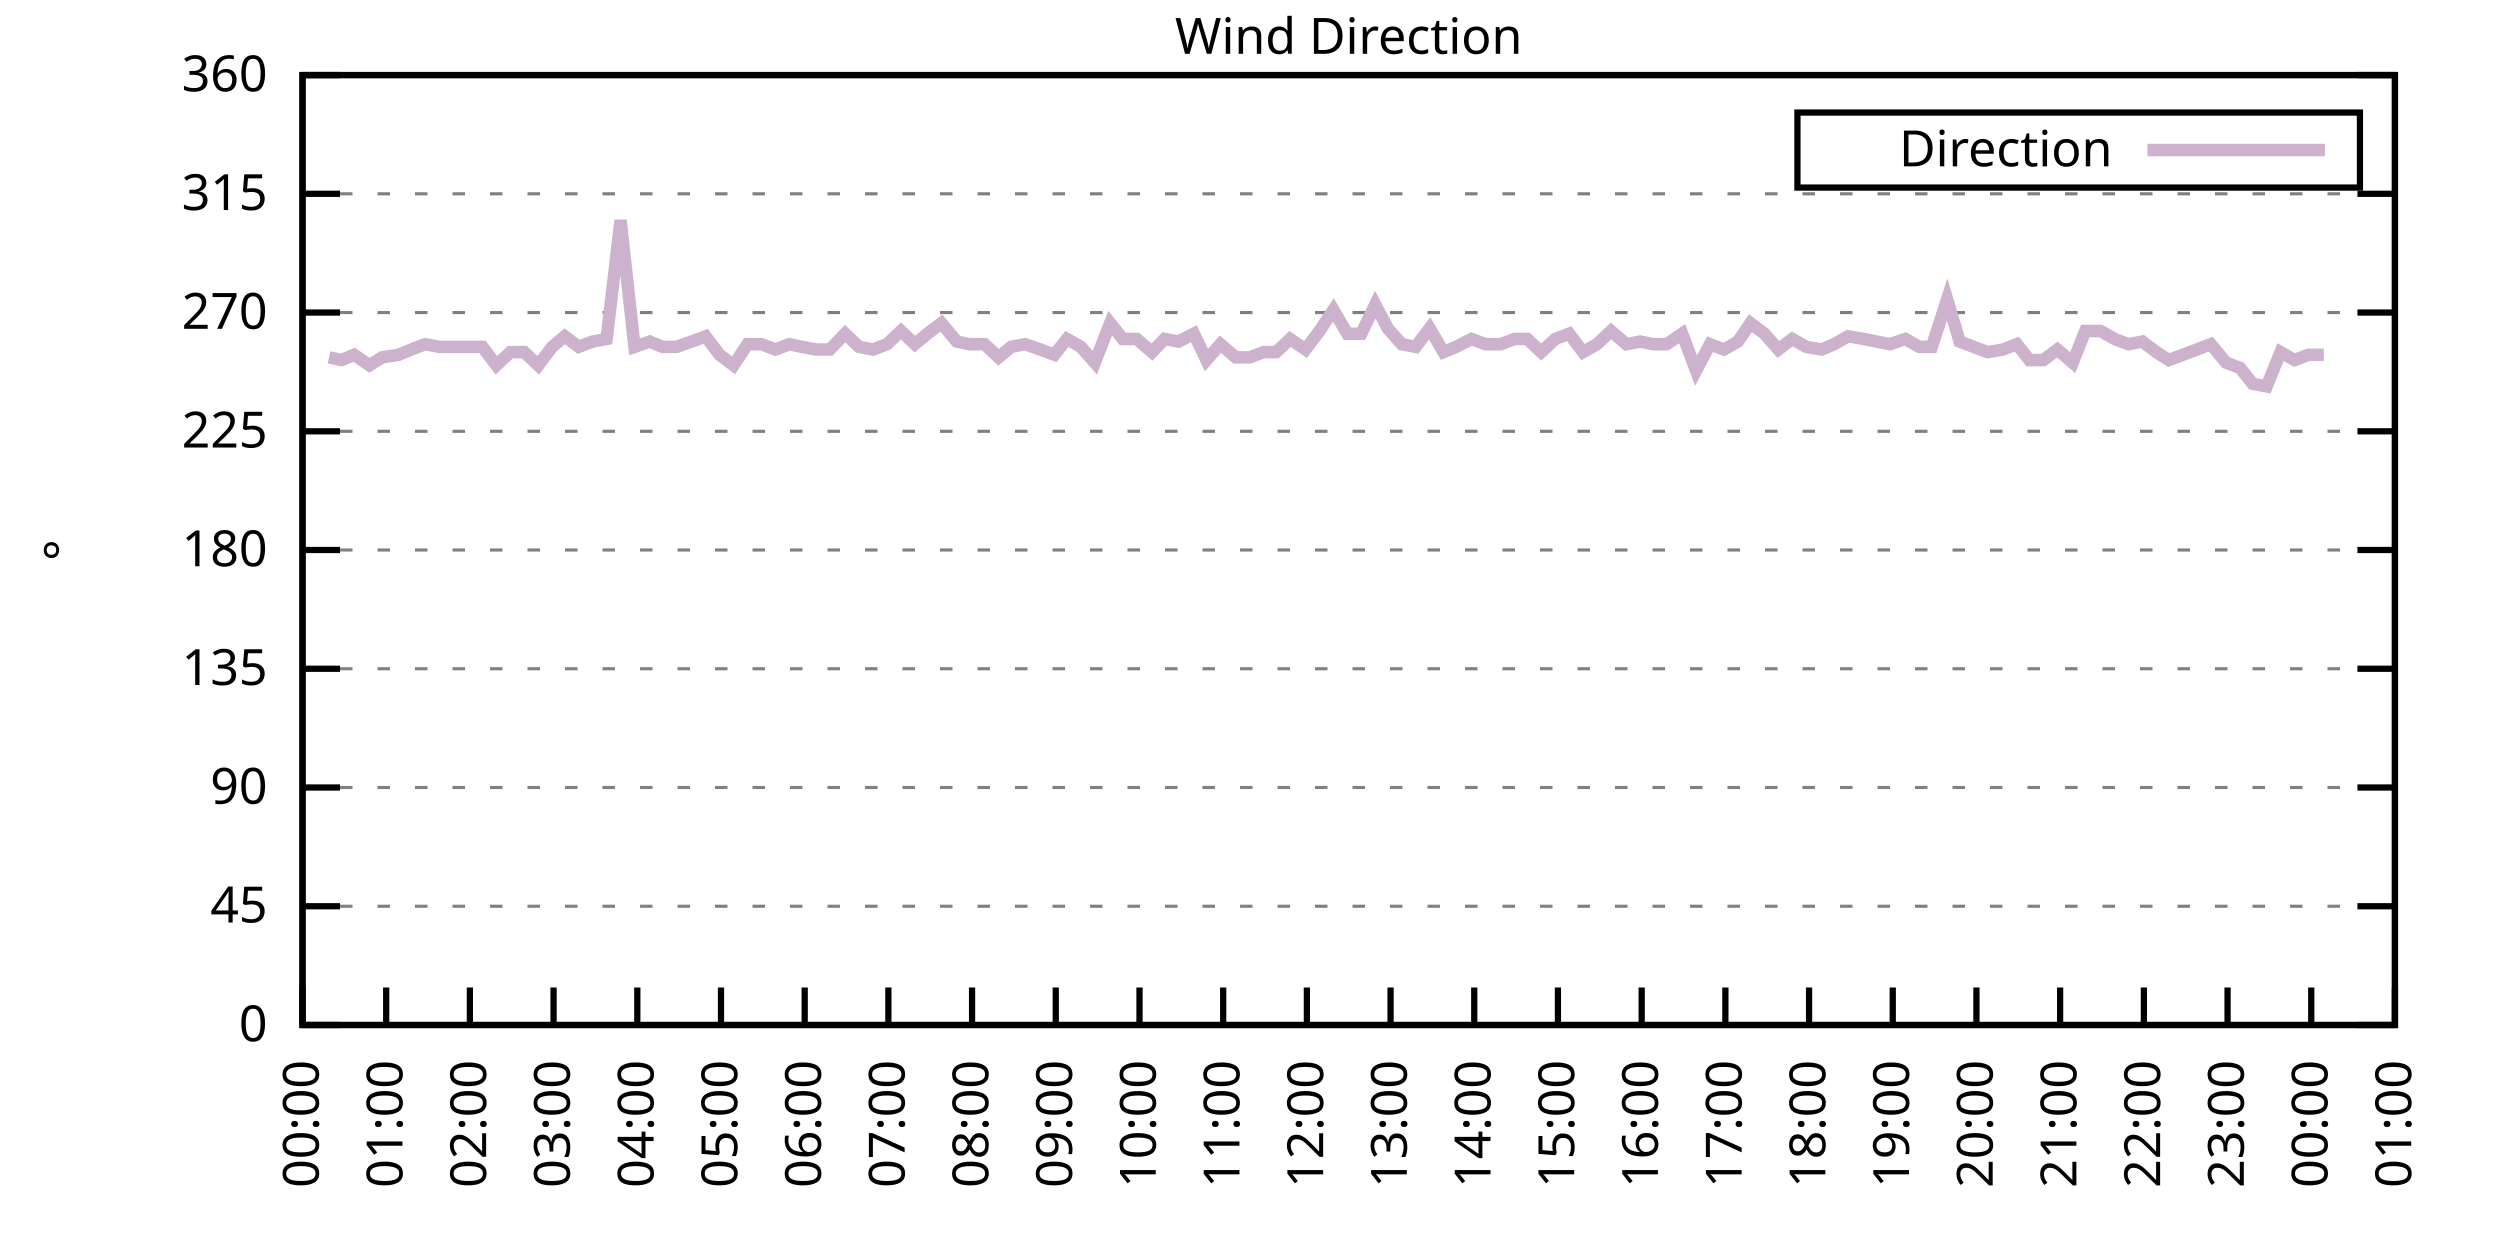
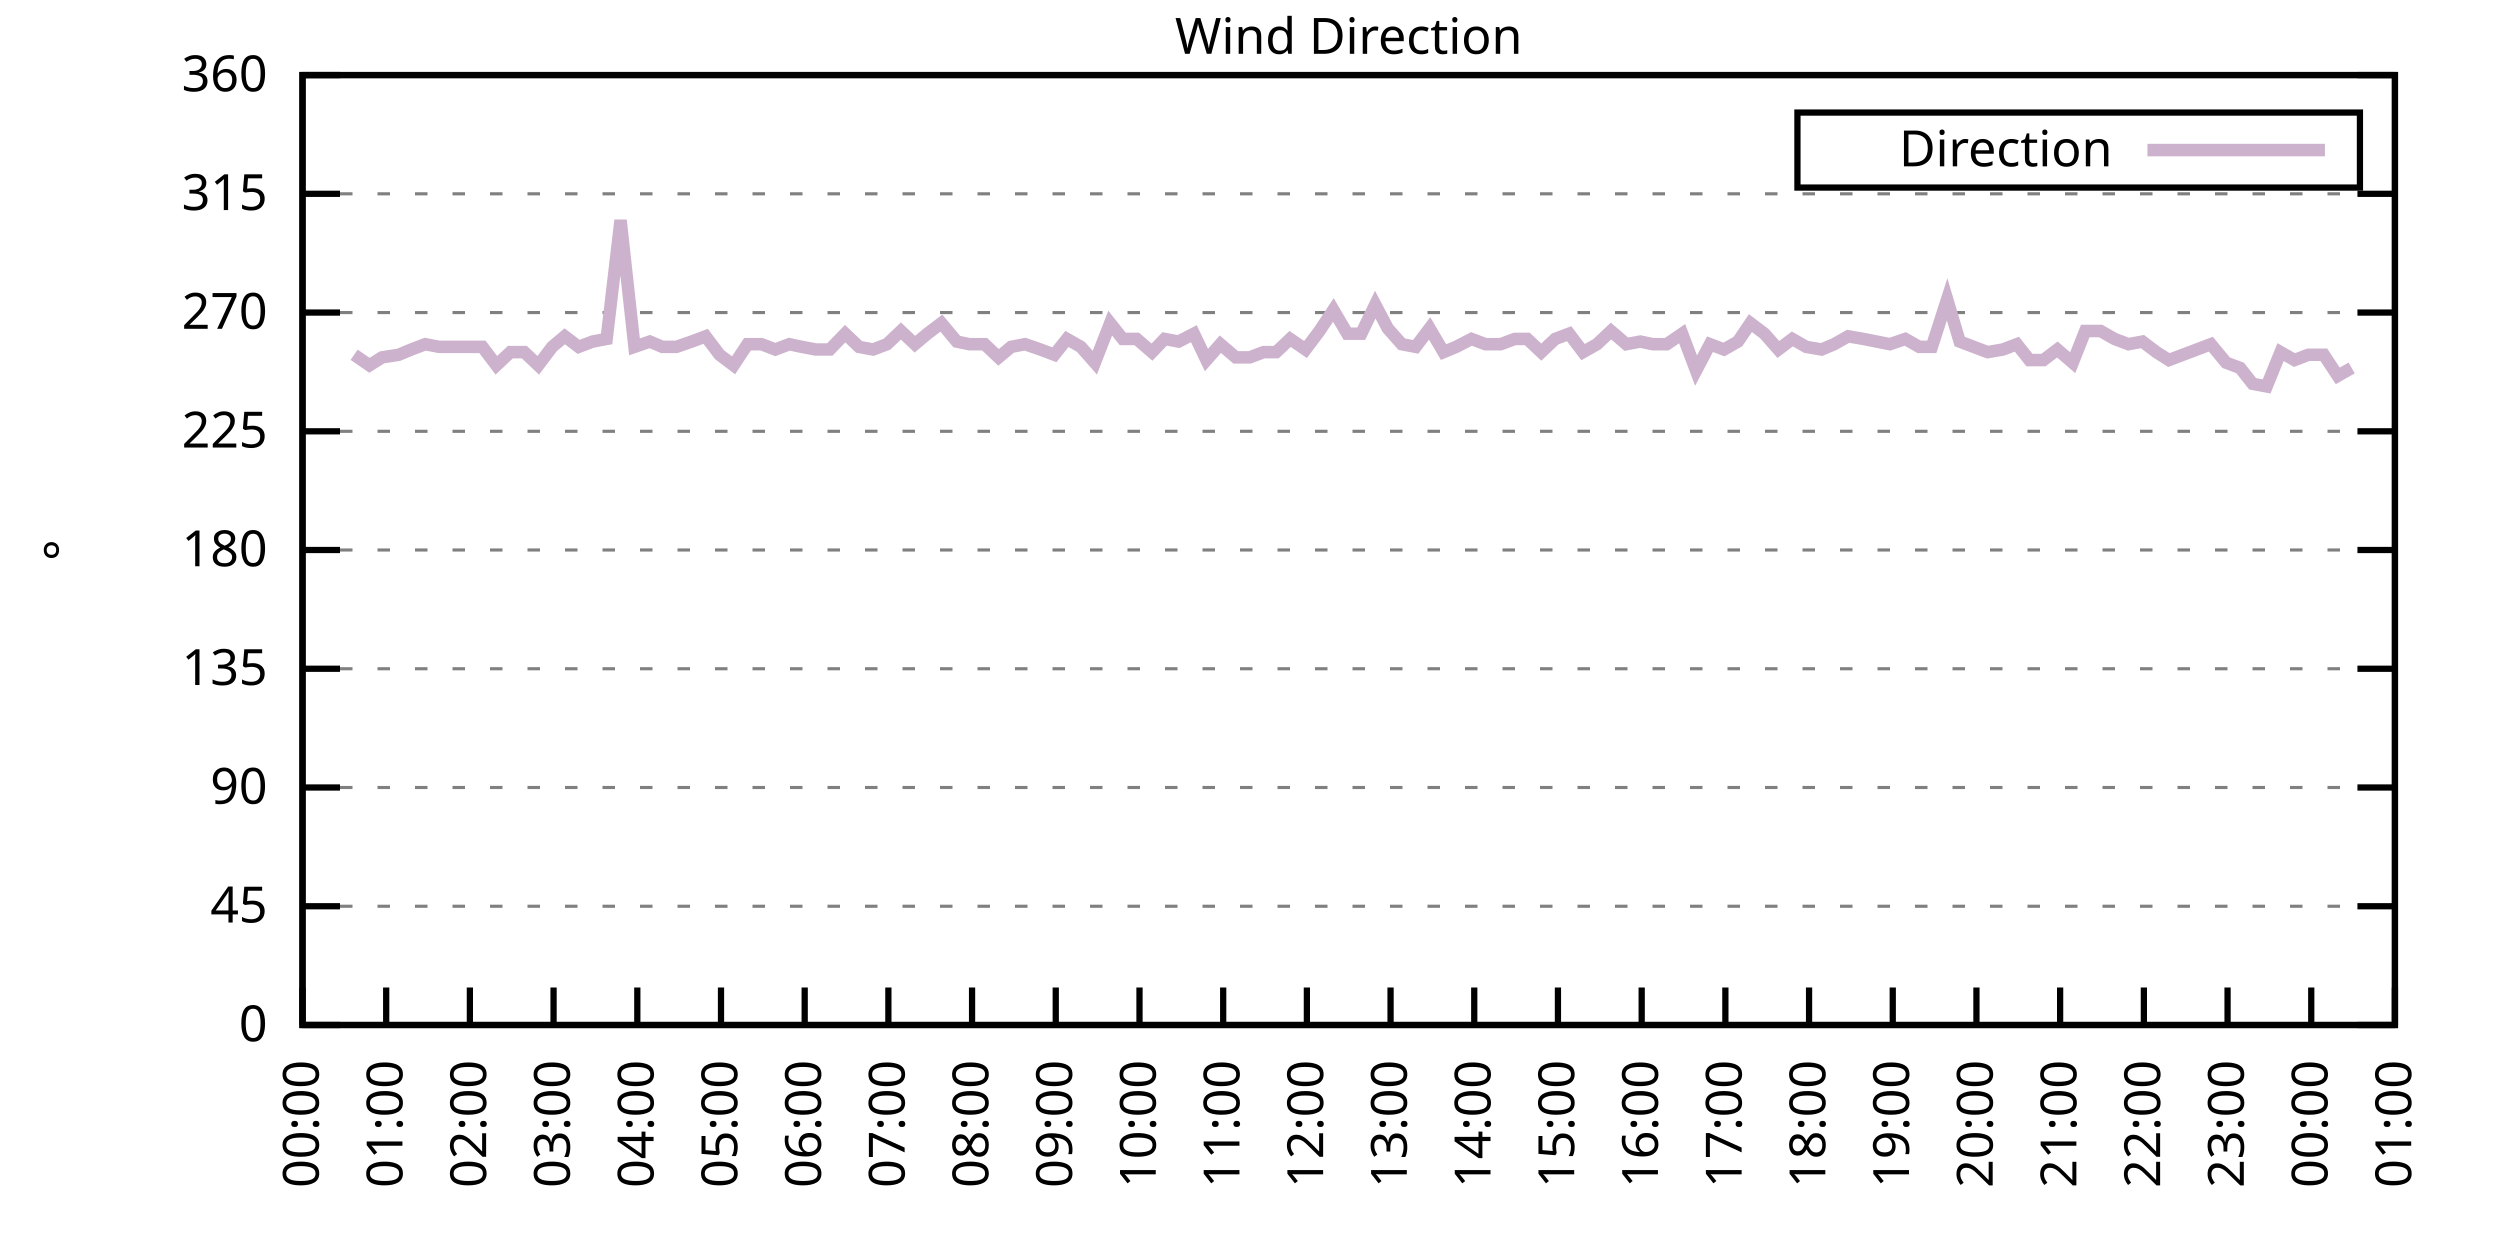
<svg xmlns="http://www.w3.org/2000/svg" xmlns:xlink="http://www.w3.org/1999/xlink" width="400" height="200" viewBox="0 0 400 200">
  <g id="gnuplot_canvas">
    <rect x="0" y="0" width="400" height="200" fill="none" />
    <defs>
      <circle id="gpDot" r="0.5" stroke-width="0.5" stroke="currentColor" />
      <path id="gpPt0" stroke-width="0.333" stroke="currentColor" d="M-1,0 h2 M0,-1 v2" />
      <path id="gpPt1" stroke-width="0.333" stroke="currentColor" d="M-1,-1 L1,1 M1,-1 L-1,1" />
      <path id="gpPt2" stroke-width="0.333" stroke="currentColor" d="M-1,0 L1,0 M0,-1 L0,1 M-1,-1 L1,1 M-1,1 L1,-1" />
      <rect id="gpPt3" stroke-width="0.333" stroke="currentColor" x="-1" y="-1" width="2" height="2" />
      <rect id="gpPt4" stroke-width="0.333" stroke="currentColor" fill="currentColor" x="-1" y="-1" width="2" height="2" />
      <circle id="gpPt5" stroke-width="0.333" stroke="currentColor" cx="0" cy="0" r="1" />
      <use xlink:href="#gpPt5" id="gpPt6" fill="currentColor" stroke="none" />
      <path id="gpPt7" stroke-width="0.333" stroke="currentColor" d="M0,-1.33 L-1.33,0.67 L1.33,0.67 z" />
      <use xlink:href="#gpPt7" id="gpPt8" fill="currentColor" stroke="none" />
      <use xlink:href="#gpPt7" id="gpPt9" stroke="currentColor" transform="rotate(180)" />
      <use xlink:href="#gpPt9" id="gpPt10" fill="currentColor" stroke="none" />
      <use xlink:href="#gpPt3" id="gpPt11" stroke="currentColor" transform="rotate(45)" />
      <use xlink:href="#gpPt11" id="gpPt12" fill="currentColor" stroke="none" />
      <path id="gpPt13" stroke-width="0.333" stroke="currentColor" d="M0,1.330 L1.265,0.411 L0.782,-1.067 L-0.782,-1.076 L-1.265,0.411 z" />
      <use xlink:href="#gpPt13" id="gpPt14" fill="currentColor" stroke="none" />
      <filter id="textbox" filterUnits="objectBoundingBox" x="0" y="0" height="1" width="1">
        <feFlood flood-color="white" flood-opacity="1" result="bgnd" />
        <feComposite in="SourceGraphic" in2="bgnd" operator="atop" />
      </filter>
      <filter id="greybox" filterUnits="objectBoundingBox" x="0" y="0" height="1" width="1">
        <feFlood flood-color="lightgrey" flood-opacity="1" result="grey" />
        <feComposite in="SourceGraphic" in2="grey" operator="atop" />
      </filter>
    </defs>
    <g fill="none" color="white" stroke="currentColor" stroke-width="1.00" stroke-linecap="butt" stroke-linejoin="miter">
</g>
    <g fill="none" color="black" stroke="currentColor" stroke-width="1.00" stroke-linecap="butt" stroke-linejoin="miter">
      <g stroke="none" shape-rendering="crispEdges">
        <polygon fill="rgb(255, 255, 255)" points="48.40,164.00 383.18,164.00 383.18,12.02 48.40,12.02 " />
      </g>
    </g>
    <g fill="none" color="black" stroke="currentColor" stroke-width="1.00" stroke-linecap="butt" stroke-linejoin="miter">
</g>
    <g fill="none" color="black" stroke="black" stroke-width="0.50" stroke-linecap="butt" stroke-linejoin="miter">
</g>
    <g fill="none" color="gray" stroke="currentColor" stroke-width="0.50" stroke-linecap="butt" stroke-linejoin="miter">
      <path stroke="gray" stroke-dasharray="2,4" class="gridline" d="M48.40,164.00 L383.19,164.00  " />
    </g>
    <g fill="none" color="gray" stroke="gray" stroke-width="1.00" stroke-linecap="butt" stroke-linejoin="miter">
</g>
    <g fill="none" color="black" stroke="currentColor" stroke-width="1.00" stroke-linecap="butt" stroke-linejoin="miter">
      <path stroke="black" d="M48.40,164.00 L54.40,164.00 M383.19,164.00 L377.19,164.00  " />
      <g transform="translate(42.80,166.60)" stroke="none" fill="black" font-family="Sans" font-size="8.00" text-anchor="end">
        <text>
          <tspan font-family="Sans"> 0</tspan>
        </text>
      </g>
    </g>
    <g fill="none" color="black" stroke="currentColor" stroke-width="1.00" stroke-linecap="butt" stroke-linejoin="miter">
</g>
    <g fill="none" color="black" stroke="black" stroke-width="0.50" stroke-linecap="butt" stroke-linejoin="miter">
</g>
    <g fill="none" color="gray" stroke="currentColor" stroke-width="0.50" stroke-linecap="butt" stroke-linejoin="miter">
      <path stroke="gray" stroke-dasharray="2,4" class="gridline" d="M48.40,145.00 L383.19,145.00  " />
    </g>
    <g fill="none" color="gray" stroke="gray" stroke-width="1.00" stroke-linecap="butt" stroke-linejoin="miter">
</g>
    <g fill="none" color="black" stroke="currentColor" stroke-width="1.00" stroke-linecap="butt" stroke-linejoin="miter">
      <path stroke="black" d="M48.40,145.00 L54.40,145.00 M383.19,145.00 L377.19,145.00  " />
      <g transform="translate(42.80,147.60)" stroke="none" fill="black" font-family="Sans" font-size="8.00" text-anchor="end">
        <text>
          <tspan font-family="Sans"> 45</tspan>
        </text>
      </g>
    </g>
    <g fill="none" color="black" stroke="currentColor" stroke-width="1.00" stroke-linecap="butt" stroke-linejoin="miter">
</g>
    <g fill="none" color="black" stroke="black" stroke-width="0.50" stroke-linecap="butt" stroke-linejoin="miter">
</g>
    <g fill="none" color="gray" stroke="currentColor" stroke-width="0.50" stroke-linecap="butt" stroke-linejoin="miter">
      <path stroke="gray" stroke-dasharray="2,4" class="gridline" d="M48.40,126.00 L383.19,126.00  " />
    </g>
    <g fill="none" color="gray" stroke="gray" stroke-width="1.00" stroke-linecap="butt" stroke-linejoin="miter">
</g>
    <g fill="none" color="black" stroke="currentColor" stroke-width="1.00" stroke-linecap="butt" stroke-linejoin="miter">
      <path stroke="black" d="M48.40,126.00 L54.40,126.00 M383.19,126.00 L377.19,126.00  " />
      <g transform="translate(42.80,128.60)" stroke="none" fill="black" font-family="Sans" font-size="8.00" text-anchor="end">
        <text>
          <tspan font-family="Sans"> 90</tspan>
        </text>
      </g>
    </g>
    <g fill="none" color="black" stroke="currentColor" stroke-width="1.00" stroke-linecap="butt" stroke-linejoin="miter">
</g>
    <g fill="none" color="black" stroke="black" stroke-width="0.50" stroke-linecap="butt" stroke-linejoin="miter">
</g>
    <g fill="none" color="gray" stroke="currentColor" stroke-width="0.50" stroke-linecap="butt" stroke-linejoin="miter">
      <path stroke="gray" stroke-dasharray="2,4" class="gridline" d="M48.40,107.00 L383.19,107.00  " />
    </g>
    <g fill="none" color="gray" stroke="gray" stroke-width="1.00" stroke-linecap="butt" stroke-linejoin="miter">
</g>
    <g fill="none" color="black" stroke="currentColor" stroke-width="1.00" stroke-linecap="butt" stroke-linejoin="miter">
      <path stroke="black" d="M48.40,107.00 L54.40,107.00 M383.19,107.00 L377.19,107.00  " />
      <g transform="translate(42.80,109.60)" stroke="none" fill="black" font-family="Sans" font-size="8.00" text-anchor="end">
        <text>
          <tspan font-family="Sans"> 135</tspan>
        </text>
      </g>
    </g>
    <g fill="none" color="black" stroke="currentColor" stroke-width="1.00" stroke-linecap="butt" stroke-linejoin="miter">
</g>
    <g fill="none" color="black" stroke="black" stroke-width="0.50" stroke-linecap="butt" stroke-linejoin="miter">
</g>
    <g fill="none" color="gray" stroke="currentColor" stroke-width="0.50" stroke-linecap="butt" stroke-linejoin="miter">
      <path stroke="gray" stroke-dasharray="2,4" class="gridline" d="M48.40,88.00 L383.19,88.00  " />
    </g>
    <g fill="none" color="gray" stroke="gray" stroke-width="1.00" stroke-linecap="butt" stroke-linejoin="miter">
</g>
    <g fill="none" color="black" stroke="currentColor" stroke-width="1.00" stroke-linecap="butt" stroke-linejoin="miter">
      <path stroke="black" d="M48.40,88.00 L54.40,88.00 M383.19,88.00 L377.19,88.00  " />
      <g transform="translate(42.80,90.60)" stroke="none" fill="black" font-family="Sans" font-size="8.00" text-anchor="end">
        <text>
          <tspan font-family="Sans"> 180</tspan>
        </text>
      </g>
    </g>
    <g fill="none" color="black" stroke="currentColor" stroke-width="1.00" stroke-linecap="butt" stroke-linejoin="miter">
</g>
    <g fill="none" color="black" stroke="black" stroke-width="0.50" stroke-linecap="butt" stroke-linejoin="miter">
</g>
    <g fill="none" color="gray" stroke="currentColor" stroke-width="0.50" stroke-linecap="butt" stroke-linejoin="miter">
      <path stroke="gray" stroke-dasharray="2,4" class="gridline" d="M48.40,69.01 L383.19,69.01  " />
    </g>
    <g fill="none" color="gray" stroke="gray" stroke-width="1.00" stroke-linecap="butt" stroke-linejoin="miter">
</g>
    <g fill="none" color="black" stroke="currentColor" stroke-width="1.00" stroke-linecap="butt" stroke-linejoin="miter">
      <path stroke="black" d="M48.40,69.01 L54.40,69.01 M383.19,69.01 L377.19,69.01  " />
      <g transform="translate(42.80,71.61)" stroke="none" fill="black" font-family="Sans" font-size="8.00" text-anchor="end">
        <text>
          <tspan font-family="Sans"> 225</tspan>
        </text>
      </g>
    </g>
    <g fill="none" color="black" stroke="currentColor" stroke-width="1.00" stroke-linecap="butt" stroke-linejoin="miter">
</g>
    <g fill="none" color="black" stroke="black" stroke-width="0.50" stroke-linecap="butt" stroke-linejoin="miter">
</g>
    <g fill="none" color="gray" stroke="currentColor" stroke-width="0.50" stroke-linecap="butt" stroke-linejoin="miter">
      <path stroke="gray" stroke-dasharray="2,4" class="gridline" d="M48.40,50.01 L383.19,50.01  " />
    </g>
    <g fill="none" color="gray" stroke="gray" stroke-width="1.00" stroke-linecap="butt" stroke-linejoin="miter">
</g>
    <g fill="none" color="black" stroke="currentColor" stroke-width="1.00" stroke-linecap="butt" stroke-linejoin="miter">
      <path stroke="black" d="M48.40,50.01 L54.40,50.01 M383.19,50.01 L377.19,50.01  " />
      <g transform="translate(42.80,52.61)" stroke="none" fill="black" font-family="Sans" font-size="8.00" text-anchor="end">
        <text>
          <tspan font-family="Sans"> 270</tspan>
        </text>
      </g>
    </g>
    <g fill="none" color="black" stroke="currentColor" stroke-width="1.00" stroke-linecap="butt" stroke-linejoin="miter">
</g>
    <g fill="none" color="black" stroke="black" stroke-width="0.50" stroke-linecap="butt" stroke-linejoin="miter">
</g>
    <g fill="none" color="gray" stroke="currentColor" stroke-width="0.50" stroke-linecap="butt" stroke-linejoin="miter">
      <path stroke="gray" stroke-dasharray="2,4" class="gridline" d="M48.40,31.01 L383.19,31.01  " />
    </g>
    <g fill="none" color="gray" stroke="gray" stroke-width="1.00" stroke-linecap="butt" stroke-linejoin="miter">
</g>
    <g fill="none" color="black" stroke="currentColor" stroke-width="1.00" stroke-linecap="butt" stroke-linejoin="miter">
      <path stroke="black" d="M48.40,31.01 L54.40,31.01 M383.19,31.01 L377.19,31.01  " />
      <g transform="translate(42.80,33.61)" stroke="none" fill="black" font-family="Sans" font-size="8.00" text-anchor="end">
        <text>
          <tspan font-family="Sans"> 315</tspan>
        </text>
      </g>
    </g>
    <g fill="none" color="black" stroke="currentColor" stroke-width="1.00" stroke-linecap="butt" stroke-linejoin="miter">
</g>
    <g fill="none" color="black" stroke="black" stroke-width="0.50" stroke-linecap="butt" stroke-linejoin="miter">
</g>
    <g fill="none" color="gray" stroke="currentColor" stroke-width="0.50" stroke-linecap="butt" stroke-linejoin="miter">
      <path stroke="gray" stroke-dasharray="2,4" class="gridline" d="M48.40,12.01 L383.19,12.01  " />
    </g>
    <g fill="none" color="gray" stroke="gray" stroke-width="1.00" stroke-linecap="butt" stroke-linejoin="miter">
</g>
    <g fill="none" color="black" stroke="currentColor" stroke-width="1.00" stroke-linecap="butt" stroke-linejoin="miter">
      <path stroke="black" d="M48.40,12.01 L54.40,12.01 M383.19,12.01 L377.19,12.01  " />
      <g transform="translate(42.80,14.61)" stroke="none" fill="black" font-family="Sans" font-size="8.00" text-anchor="end">
        <text>
          <tspan font-family="Sans"> 360</tspan>
        </text>
      </g>
    </g>
    <g fill="none" color="black" stroke="currentColor" stroke-width="1.00" stroke-linecap="butt" stroke-linejoin="miter">
      <path stroke="black" d="M48.40,164.00 L48.40,158.00  " />
      <g transform="translate(51.00,169.60) rotate(270.00)" stroke="none" fill="black" font-family="Sans" font-size="8.00" text-anchor="end">
        <text>
          <tspan font-family="Sans">00:00</tspan>
        </text>
      </g>
    </g>
    <g fill="none" color="black" stroke="currentColor" stroke-width="1.00" stroke-linecap="butt" stroke-linejoin="miter">
      <path stroke="black" d="M61.79,164.00 L61.79,158.00  " />
      <g transform="translate(64.39,169.60) rotate(270.00)" stroke="none" fill="black" font-family="Sans" font-size="8.00" text-anchor="end">
        <text>
          <tspan font-family="Sans">01:00</tspan>
        </text>
      </g>
    </g>
    <g fill="none" color="black" stroke="currentColor" stroke-width="1.00" stroke-linecap="butt" stroke-linejoin="miter">
      <path stroke="black" d="M75.18,164.00 L75.18,158.00  " />
      <g transform="translate(77.78,169.60) rotate(270.00)" stroke="none" fill="black" font-family="Sans" font-size="8.00" text-anchor="end">
        <text>
          <tspan font-family="Sans">02:00</tspan>
        </text>
      </g>
    </g>
    <g fill="none" color="black" stroke="currentColor" stroke-width="1.00" stroke-linecap="butt" stroke-linejoin="miter">
      <path stroke="black" d="M88.57,164.00 L88.57,158.00  " />
      <g transform="translate(91.17,169.60) rotate(270.00)" stroke="none" fill="black" font-family="Sans" font-size="8.00" text-anchor="end">
        <text>
          <tspan font-family="Sans">03:00</tspan>
        </text>
      </g>
    </g>
    <g fill="none" color="black" stroke="currentColor" stroke-width="1.00" stroke-linecap="butt" stroke-linejoin="miter">
      <path stroke="black" d="M101.97,164.00 L101.97,158.00  " />
      <g transform="translate(104.57,169.60) rotate(270.00)" stroke="none" fill="black" font-family="Sans" font-size="8.00" text-anchor="end">
        <text>
          <tspan font-family="Sans">04:00</tspan>
        </text>
      </g>
    </g>
    <g fill="none" color="black" stroke="currentColor" stroke-width="1.00" stroke-linecap="butt" stroke-linejoin="miter">
      <path stroke="black" d="M115.36,164.00 L115.36,158.00  " />
      <g transform="translate(117.96,169.60) rotate(270.00)" stroke="none" fill="black" font-family="Sans" font-size="8.00" text-anchor="end">
        <text>
          <tspan font-family="Sans">05:00</tspan>
        </text>
      </g>
    </g>
    <g fill="none" color="black" stroke="currentColor" stroke-width="1.00" stroke-linecap="butt" stroke-linejoin="miter">
      <path stroke="black" d="M128.75,164.00 L128.75,158.00  " />
      <g transform="translate(131.35,169.60) rotate(270.00)" stroke="none" fill="black" font-family="Sans" font-size="8.00" text-anchor="end">
        <text>
          <tspan font-family="Sans">06:00</tspan>
        </text>
      </g>
    </g>
    <g fill="none" color="black" stroke="currentColor" stroke-width="1.00" stroke-linecap="butt" stroke-linejoin="miter">
      <path stroke="black" d="M142.14,164.00 L142.14,158.00  " />
      <g transform="translate(144.74,169.60) rotate(270.00)" stroke="none" fill="black" font-family="Sans" font-size="8.00" text-anchor="end">
        <text>
          <tspan font-family="Sans">07:00</tspan>
        </text>
      </g>
    </g>
    <g fill="none" color="black" stroke="currentColor" stroke-width="1.00" stroke-linecap="butt" stroke-linejoin="miter">
      <path stroke="black" d="M155.53,164.00 L155.53,158.00  " />
      <g transform="translate(158.13,169.60) rotate(270.00)" stroke="none" fill="black" font-family="Sans" font-size="8.00" text-anchor="end">
        <text>
          <tspan font-family="Sans">08:00</tspan>
        </text>
      </g>
    </g>
    <g fill="none" color="black" stroke="currentColor" stroke-width="1.00" stroke-linecap="butt" stroke-linejoin="miter">
      <path stroke="black" d="M168.92,164.00 L168.92,158.00  " />
      <g transform="translate(171.52,169.60) rotate(270.00)" stroke="none" fill="black" font-family="Sans" font-size="8.00" text-anchor="end">
        <text>
          <tspan font-family="Sans">09:00</tspan>
        </text>
      </g>
    </g>
    <g fill="none" color="black" stroke="currentColor" stroke-width="1.00" stroke-linecap="butt" stroke-linejoin="miter">
      <path stroke="black" d="M182.32,164.00 L182.32,158.00  " />
      <g transform="translate(184.92,169.60) rotate(270.00)" stroke="none" fill="black" font-family="Sans" font-size="8.00" text-anchor="end">
        <text>
          <tspan font-family="Sans">10:00</tspan>
        </text>
      </g>
    </g>
    <g fill="none" color="black" stroke="currentColor" stroke-width="1.00" stroke-linecap="butt" stroke-linejoin="miter">
      <path stroke="black" d="M195.71,164.00 L195.71,158.00  " />
      <g transform="translate(198.31,169.60) rotate(270.00)" stroke="none" fill="black" font-family="Sans" font-size="8.00" text-anchor="end">
        <text>
          <tspan font-family="Sans">11:00</tspan>
        </text>
      </g>
    </g>
    <g fill="none" color="black" stroke="currentColor" stroke-width="1.00" stroke-linecap="butt" stroke-linejoin="miter">
      <path stroke="black" d="M209.10,164.00 L209.10,158.00  " />
      <g transform="translate(211.70,169.60) rotate(270.00)" stroke="none" fill="black" font-family="Sans" font-size="8.00" text-anchor="end">
        <text>
          <tspan font-family="Sans">12:00</tspan>
        </text>
      </g>
    </g>
    <g fill="none" color="black" stroke="currentColor" stroke-width="1.00" stroke-linecap="butt" stroke-linejoin="miter">
      <path stroke="black" d="M222.49,164.00 L222.49,158.00  " />
      <g transform="translate(225.09,169.60) rotate(270.00)" stroke="none" fill="black" font-family="Sans" font-size="8.00" text-anchor="end">
        <text>
          <tspan font-family="Sans">13:00</tspan>
        </text>
      </g>
    </g>
    <g fill="none" color="black" stroke="currentColor" stroke-width="1.00" stroke-linecap="butt" stroke-linejoin="miter">
      <path stroke="black" d="M235.88,164.00 L235.88,158.00  " />
      <g transform="translate(238.48,169.60) rotate(270.00)" stroke="none" fill="black" font-family="Sans" font-size="8.00" text-anchor="end">
        <text>
          <tspan font-family="Sans">14:00</tspan>
        </text>
      </g>
    </g>
    <g fill="none" color="black" stroke="currentColor" stroke-width="1.00" stroke-linecap="butt" stroke-linejoin="miter">
      <path stroke="black" d="M249.27,164.00 L249.27,158.00  " />
      <g transform="translate(251.87,169.60) rotate(270.00)" stroke="none" fill="black" font-family="Sans" font-size="8.00" text-anchor="end">
        <text>
          <tspan font-family="Sans">15:00</tspan>
        </text>
      </g>
    </g>
    <g fill="none" color="black" stroke="currentColor" stroke-width="1.00" stroke-linecap="butt" stroke-linejoin="miter">
      <path stroke="black" d="M262.67,164.00 L262.67,158.00  " />
      <g transform="translate(265.27,169.60) rotate(270.00)" stroke="none" fill="black" font-family="Sans" font-size="8.00" text-anchor="end">
        <text>
          <tspan font-family="Sans">16:00</tspan>
        </text>
      </g>
    </g>
    <g fill="none" color="black" stroke="currentColor" stroke-width="1.00" stroke-linecap="butt" stroke-linejoin="miter">
      <path stroke="black" d="M276.06,164.00 L276.06,158.00  " />
      <g transform="translate(278.66,169.60) rotate(270.00)" stroke="none" fill="black" font-family="Sans" font-size="8.00" text-anchor="end">
        <text>
          <tspan font-family="Sans">17:00</tspan>
        </text>
      </g>
    </g>
    <g fill="none" color="black" stroke="currentColor" stroke-width="1.00" stroke-linecap="butt" stroke-linejoin="miter">
      <path stroke="black" d="M289.45,164.00 L289.45,158.00  " />
      <g transform="translate(292.05,169.60) rotate(270.00)" stroke="none" fill="black" font-family="Sans" font-size="8.00" text-anchor="end">
        <text>
          <tspan font-family="Sans">18:00</tspan>
        </text>
      </g>
    </g>
    <g fill="none" color="black" stroke="currentColor" stroke-width="1.00" stroke-linecap="butt" stroke-linejoin="miter">
      <path stroke="black" d="M302.84,164.00 L302.84,158.00  " />
      <g transform="translate(305.44,169.60) rotate(270.00)" stroke="none" fill="black" font-family="Sans" font-size="8.00" text-anchor="end">
        <text>
          <tspan font-family="Sans">19:00</tspan>
        </text>
      </g>
    </g>
    <g fill="none" color="black" stroke="currentColor" stroke-width="1.00" stroke-linecap="butt" stroke-linejoin="miter">
      <path stroke="black" d="M316.23,164.00 L316.23,158.00  " />
      <g transform="translate(318.83,169.60) rotate(270.00)" stroke="none" fill="black" font-family="Sans" font-size="8.00" text-anchor="end">
        <text>
          <tspan font-family="Sans">20:00</tspan>
        </text>
      </g>
    </g>
    <g fill="none" color="black" stroke="currentColor" stroke-width="1.00" stroke-linecap="butt" stroke-linejoin="miter">
      <path stroke="black" d="M329.62,164.00 L329.62,158.00  " />
      <g transform="translate(332.22,169.60) rotate(270.00)" stroke="none" fill="black" font-family="Sans" font-size="8.00" text-anchor="end">
        <text>
          <tspan font-family="Sans">21:00</tspan>
        </text>
      </g>
    </g>
    <g fill="none" color="black" stroke="currentColor" stroke-width="1.00" stroke-linecap="butt" stroke-linejoin="miter">
      <path stroke="black" d="M343.02,164.00 L343.02,158.00  " />
      <g transform="translate(345.62,169.60) rotate(270.00)" stroke="none" fill="black" font-family="Sans" font-size="8.00" text-anchor="end">
        <text>
          <tspan font-family="Sans">22:00</tspan>
        </text>
      </g>
    </g>
    <g fill="none" color="black" stroke="currentColor" stroke-width="1.00" stroke-linecap="butt" stroke-linejoin="miter">
      <path stroke="black" d="M356.41,164.00 L356.41,158.00  " />
      <g transform="translate(359.01,169.60) rotate(270.00)" stroke="none" fill="black" font-family="Sans" font-size="8.00" text-anchor="end">
        <text>
          <tspan font-family="Sans">23:00</tspan>
        </text>
      </g>
    </g>
    <g fill="none" color="black" stroke="currentColor" stroke-width="1.00" stroke-linecap="butt" stroke-linejoin="miter">
      <path stroke="black" d="M369.80,164.00 L369.80,158.00  " />
      <g transform="translate(372.40,169.60) rotate(270.00)" stroke="none" fill="black" font-family="Sans" font-size="8.00" text-anchor="end">
        <text>
          <tspan font-family="Sans">00:00</tspan>
        </text>
      </g>
    </g>
    <g fill="none" color="black" stroke="currentColor" stroke-width="1.00" stroke-linecap="butt" stroke-linejoin="miter">
      <path stroke="black" d="M383.19,164.00 L383.19,158.00  " />
      <g transform="translate(385.79,169.60) rotate(270.00)" stroke="none" fill="black" font-family="Sans" font-size="8.00" text-anchor="end">
        <text>
          <tspan font-family="Sans">01:00</tspan>
        </text>
      </g>
    </g>
    <g fill="none" color="black" stroke="currentColor" stroke-width="1.00" stroke-linecap="butt" stroke-linejoin="miter">
</g>
    <g fill="none" color="black" stroke="currentColor" stroke-width="1.00" stroke-linecap="butt" stroke-linejoin="miter">
      <path stroke="black" d="M48.40,12.01 L48.40,164.00 L383.19,164.00 L383.19,12.01 L48.40,12.01 Z  " />
    </g>
    <g fill="none" color="black" stroke="currentColor" stroke-width="1.00" stroke-linecap="butt" stroke-linejoin="miter">
</g>
    <g fill="none" color="black" stroke="currentColor" stroke-width="1.00" stroke-linecap="butt" stroke-linejoin="miter">
      <path stroke="black" d="M287.59,30.01 L287.59,18.01 L377.59,18.01 L377.59,30.01 L287.59,30.01 Z  " />
    </g>
    <g id="Wind_direction_plot_1">
      <g fill="none" color="white" stroke="black" stroke-width="2.00" stroke-linecap="butt" stroke-linejoin="miter">
</g>
      <g fill="none" color="black" stroke="currentColor" stroke-width="2.00" stroke-linecap="butt" stroke-linejoin="miter">
        <g transform="translate(337.99,26.61)" stroke="none" fill="black" font-family="Sans" font-size="8.00" text-anchor="end">
          <text>
            <tspan font-family="Sans">Direction</tspan>
          </text>
        </g>
      </g>
      <g fill="none" color="black" stroke="currentColor" stroke-width="2.00" stroke-linecap="butt" stroke-linejoin="miter">
-         <path stroke="rgb(204, 178, 204)" d="M343.59,24.01 L371.99,24.01 M52.64,57.18 L54.65,57.61 L56.66,56.76 L59.11,58.45 L61.12,57.18 L63.80,56.76   L65.81,55.92 L68.04,55.07 L70.27,55.50 L72.50,55.50 L74.96,55.50 L77.19,55.50 L79.42,58.45 L81.66,56.34   L83.89,56.34 L86.12,58.45 L88.35,55.50 L90.36,53.81 L92.59,55.50 L94.82,54.65 L97.06,54.23 L99.29,35.23   L101.52,55.50 L103.98,54.65 L105.98,55.50 L108.22,55.50 L110.67,54.65 L112.90,53.81 L115.13,56.76 L117.37,58.45   L119.60,55.07 L121.83,55.07 L124.06,55.92 L126.29,55.07 L128.30,55.50 L130.54,55.92 L132.77,55.92 L135.22,53.39   L137.45,55.50 L139.69,55.92 L141.92,55.07 L144.15,52.96 L146.38,55.07 L148.39,53.39 L150.62,51.70 L153.08,54.65   L155.09,55.07 L157.54,55.07 L159.77,57.18 L161.78,55.50 L164.01,55.07 L166.47,55.92 L168.70,56.76 L170.71,54.23   L172.94,55.50 L175.17,58.03 L177.63,51.70 L179.64,54.23 L181.87,54.23 L184.32,56.34 L186.33,54.23 L188.57,54.65   L191.02,53.39 L193.03,57.61 L195.26,55.07 L197.72,57.18 L199.95,57.18 L202.18,56.34 L204.19,56.34 L206.42,54.23   L208.88,55.92 L211.11,52.96 L213.34,49.59 L215.57,53.39 L217.80,53.39 L220.04,48.74 L222.04,52.54 L224.28,55.07   L226.51,55.50 L228.74,52.54 L230.97,56.34 L232.98,55.50 L235.44,54.23 L237.67,55.07 L240.12,55.07 L242.36,54.23   L244.36,54.23 L246.60,56.34 L248.83,54.23 L251.06,53.39 L253.29,56.34 L255.52,55.07 L257.76,52.96 L260.21,55.07   L262.44,54.65 L264.45,55.07 L266.68,55.07 L269.14,53.39 L271.37,59.30 L273.60,55.07 L275.83,55.92 L278.07,54.65   L280.07,51.70 L282.31,53.39 L284.54,55.92 L286.77,54.23 L289.00,55.50 L291.46,55.92 L293.47,55.07 L295.70,53.81   L298.15,54.23 L302.39,55.07 L304.85,54.23 L307.08,55.50 L309.09,55.50 L311.54,47.90 L313.55,54.65 L315.79,55.50   L318.02,56.34 L320.47,55.92 L322.70,55.07 L324.71,57.61 L326.95,57.61 L329.18,55.92 L331.63,58.03 L333.64,52.96   L336.10,52.96 L338.33,54.23 L340.56,55.07 L342.79,54.65 L345.02,56.34 L347.03,57.61 L349.26,56.76 L351.50,55.92   L353.73,55.07 L356.18,58.03 L358.42,58.87 L360.42,61.41 L362.66,61.83 L364.89,56.34 L367.12,57.61 L369.35,56.76   L371.81,56.76  " />
+         <path stroke="rgb(204, 178, 204)" d="M343.59,24.01 L371.99,24.01 M56.66,56.76 L59.11,58.45 L61.12,57.18 L63.80,56.76 L65.81,55.92 L68.04,55.07   L70.27,55.50 L72.50,55.50 L74.96,55.50 L77.19,55.50 L79.42,58.45 L81.66,56.34 L83.89,56.34 L86.12,58.45   L88.35,55.50 L90.36,53.81 L92.59,55.50 L94.82,54.65 L97.06,54.23 L99.29,35.23 L101.52,55.50 L103.98,54.65   L105.98,55.50 L108.22,55.50 L110.67,54.65 L112.90,53.81 L115.13,56.76 L117.37,58.45 L119.60,55.07 L121.83,55.07   L124.06,55.92 L126.29,55.07 L128.30,55.50 L130.54,55.92 L132.77,55.92 L135.22,53.39 L137.45,55.50 L139.69,55.92   L141.92,55.07 L144.15,52.96 L146.38,55.07 L148.39,53.39 L150.62,51.70 L153.08,54.65 L155.09,55.07 L157.54,55.07   L159.77,57.18 L161.78,55.50 L164.01,55.07 L166.47,55.92 L168.70,56.76 L170.71,54.23 L172.94,55.50 L175.17,58.03   L177.63,51.70 L179.64,54.23 L181.87,54.23 L184.32,56.34 L186.33,54.23 L188.57,54.65 L191.02,53.39 L193.03,57.61   L195.26,55.07 L197.72,57.18 L199.95,57.18 L202.18,56.34 L204.19,56.34 L206.42,54.23 L208.88,55.92 L211.11,52.96   L213.34,49.59 L215.57,53.39 L217.80,53.39 L220.04,48.74 L222.04,52.54 L224.28,55.07 L226.51,55.50 L228.74,52.54   L230.97,56.34 L232.98,55.50 L235.44,54.23 L237.67,55.07 L240.12,55.07 L242.36,54.23 L244.36,54.23 L246.60,56.34   L248.83,54.23 L251.06,53.39 L253.29,56.34 L255.52,55.07 L257.76,52.96 L260.21,55.07 L262.44,54.65 L264.45,55.07   L266.68,55.07 L269.14,53.39 L271.37,59.30 L273.60,55.07 L275.83,55.92 L278.07,54.65 L280.07,51.70 L282.31,53.39   L284.54,55.92 L286.77,54.23 L289.00,55.50 L291.46,55.92 L293.47,55.07 L295.70,53.81 L298.15,54.23 L302.39,55.07   L304.85,54.23 L307.08,55.50 L309.09,55.50 L311.54,47.90 L313.55,54.65 L315.79,55.50 L318.02,56.34 L320.47,55.92   L322.70,55.07 L324.71,57.61 L326.95,57.61 L329.18,55.92 L331.63,58.03 L333.64,52.96 L336.10,52.96 L338.33,54.23   L340.56,55.07 L342.79,54.65 L345.02,56.34 L347.03,57.61 L349.26,56.76 L351.50,55.92 L353.73,55.07 L356.18,58.03   L358.42,58.87 L360.42,61.41 L362.66,61.83 L364.89,56.34 L367.12,57.61 L369.35,56.76 L371.81,56.76 L374.04,60.14   L376.27,58.87  " />
      </g>
    </g>
    <g fill="none" color="black" stroke="currentColor" stroke-width="2.00" stroke-linecap="butt" stroke-linejoin="miter">
</g>
    <g fill="none" color="black" stroke="black" stroke-width="1.00" stroke-linecap="butt" stroke-linejoin="miter">
</g>
    <g fill="none" color="black" stroke="currentColor" stroke-width="1.00" stroke-linecap="butt" stroke-linejoin="miter">
      <path stroke="black" d="M48.40,12.01 L48.40,164.00 L383.19,164.00 L383.19,12.01 L48.40,12.01 Z  " />
      <g transform="translate(12.80,88.01) rotate(270.00)" stroke="none" fill="black" font-family="Sans" font-size="8.00" text-anchor="middle">
        <text>
          <tspan font-family="Sans">°</tspan>
        </text>
      </g>
    </g>
    <g fill="none" color="black" stroke="currentColor" stroke-width="1.00" stroke-linecap="butt" stroke-linejoin="miter">
</g>
    <g fill="none" color="black" stroke="currentColor" stroke-width="1.00" stroke-linecap="butt" stroke-linejoin="miter">
      <g transform="translate(215.79,8.61)" stroke="none" fill="black" font-family="Sans" font-size="8.00" text-anchor="middle">
        <text>
          <tspan font-family="Sans">Wind Direction</tspan>
        </text>
      </g>
    </g>
    <g fill="none" color="black" stroke="currentColor" stroke-width="1.00" stroke-linecap="butt" stroke-linejoin="miter">
</g>
  </g>
</svg>
